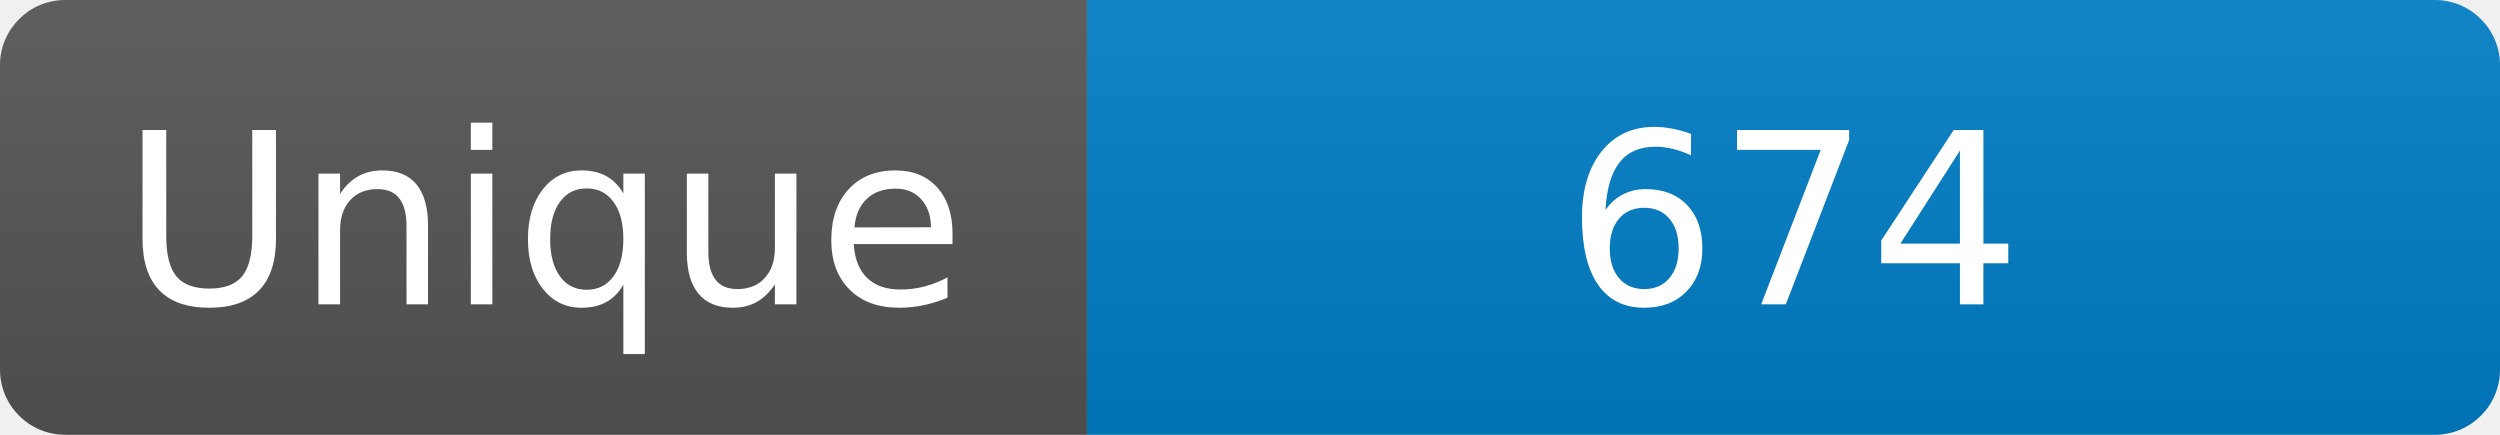
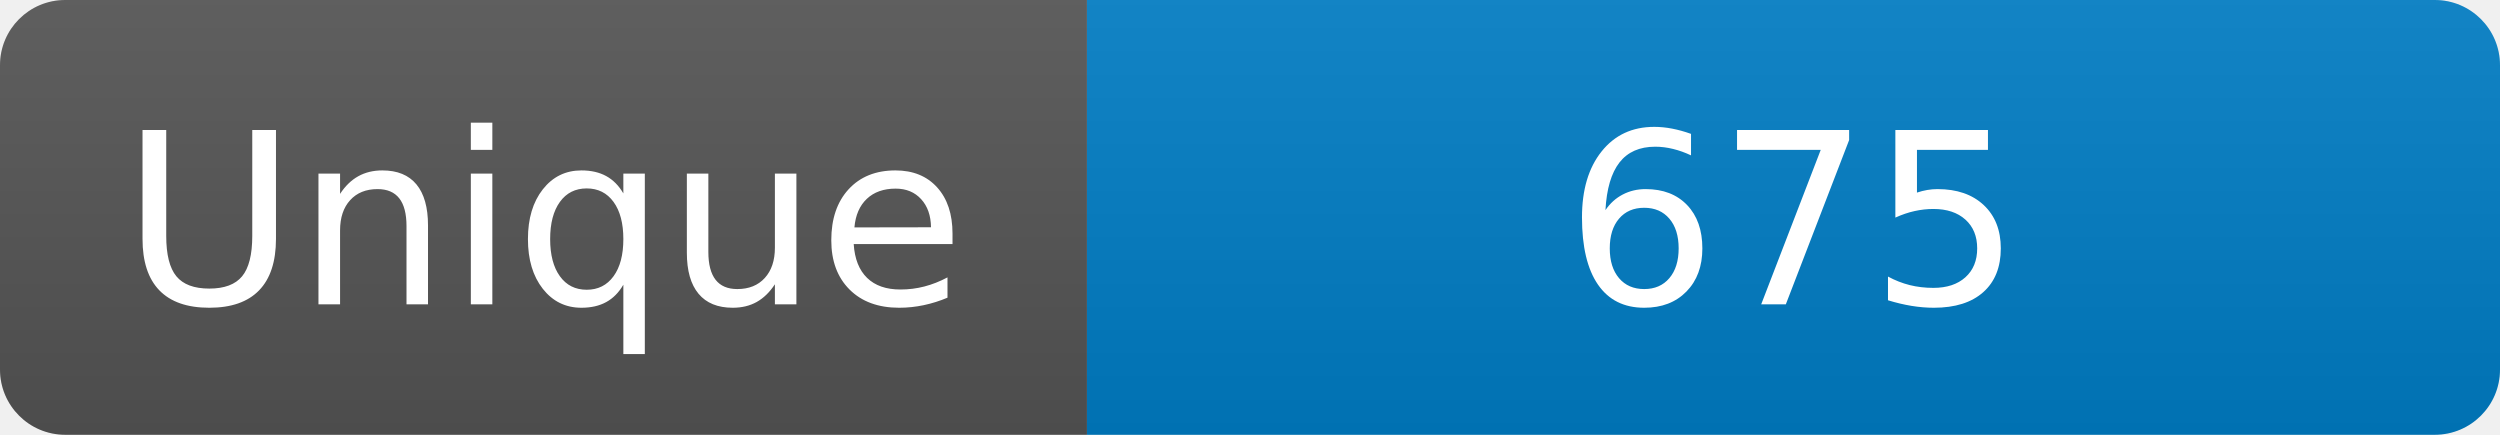
<svg xmlns="http://www.w3.org/2000/svg" width="115" height="20" role="img" aria-label="Maintained?: yes">
  <linearGradient id="s" x2="0" y2="100%">
    <stop offset="0" stop-color="#bbb" stop-opacity=".1" />
    <stop offset="1" stop-opacity=".1" />
  </linearGradient>
  <clipPath id="r">
    <rect width="115" height="20" rx="3" fill="#fff" />
  </clipPath>
  <g clip-path="url(#r)">
    <rect width="50" height="20" fill="#555" />
    <rect x="50" width="160" height="20" fill="#007ec6" />
    <rect width="115" height="20" fill="url(#s)" />
  </g>
  <g fill="#fff" text-anchor="middle" font-family="Verdana,Geneva,DejaVu Sans,sans-serif" font-size="110">
    <text x="250" y="140" transform="scale(.1)" fill="#fff">Unique</text>
-     <text x="825" y="140" transform="scale(.1)" fill="#fff">674</text>
+     <text x="825" y="140" transform="scale(.1)" fill="#fff">675</text>
  </g>
</svg>
